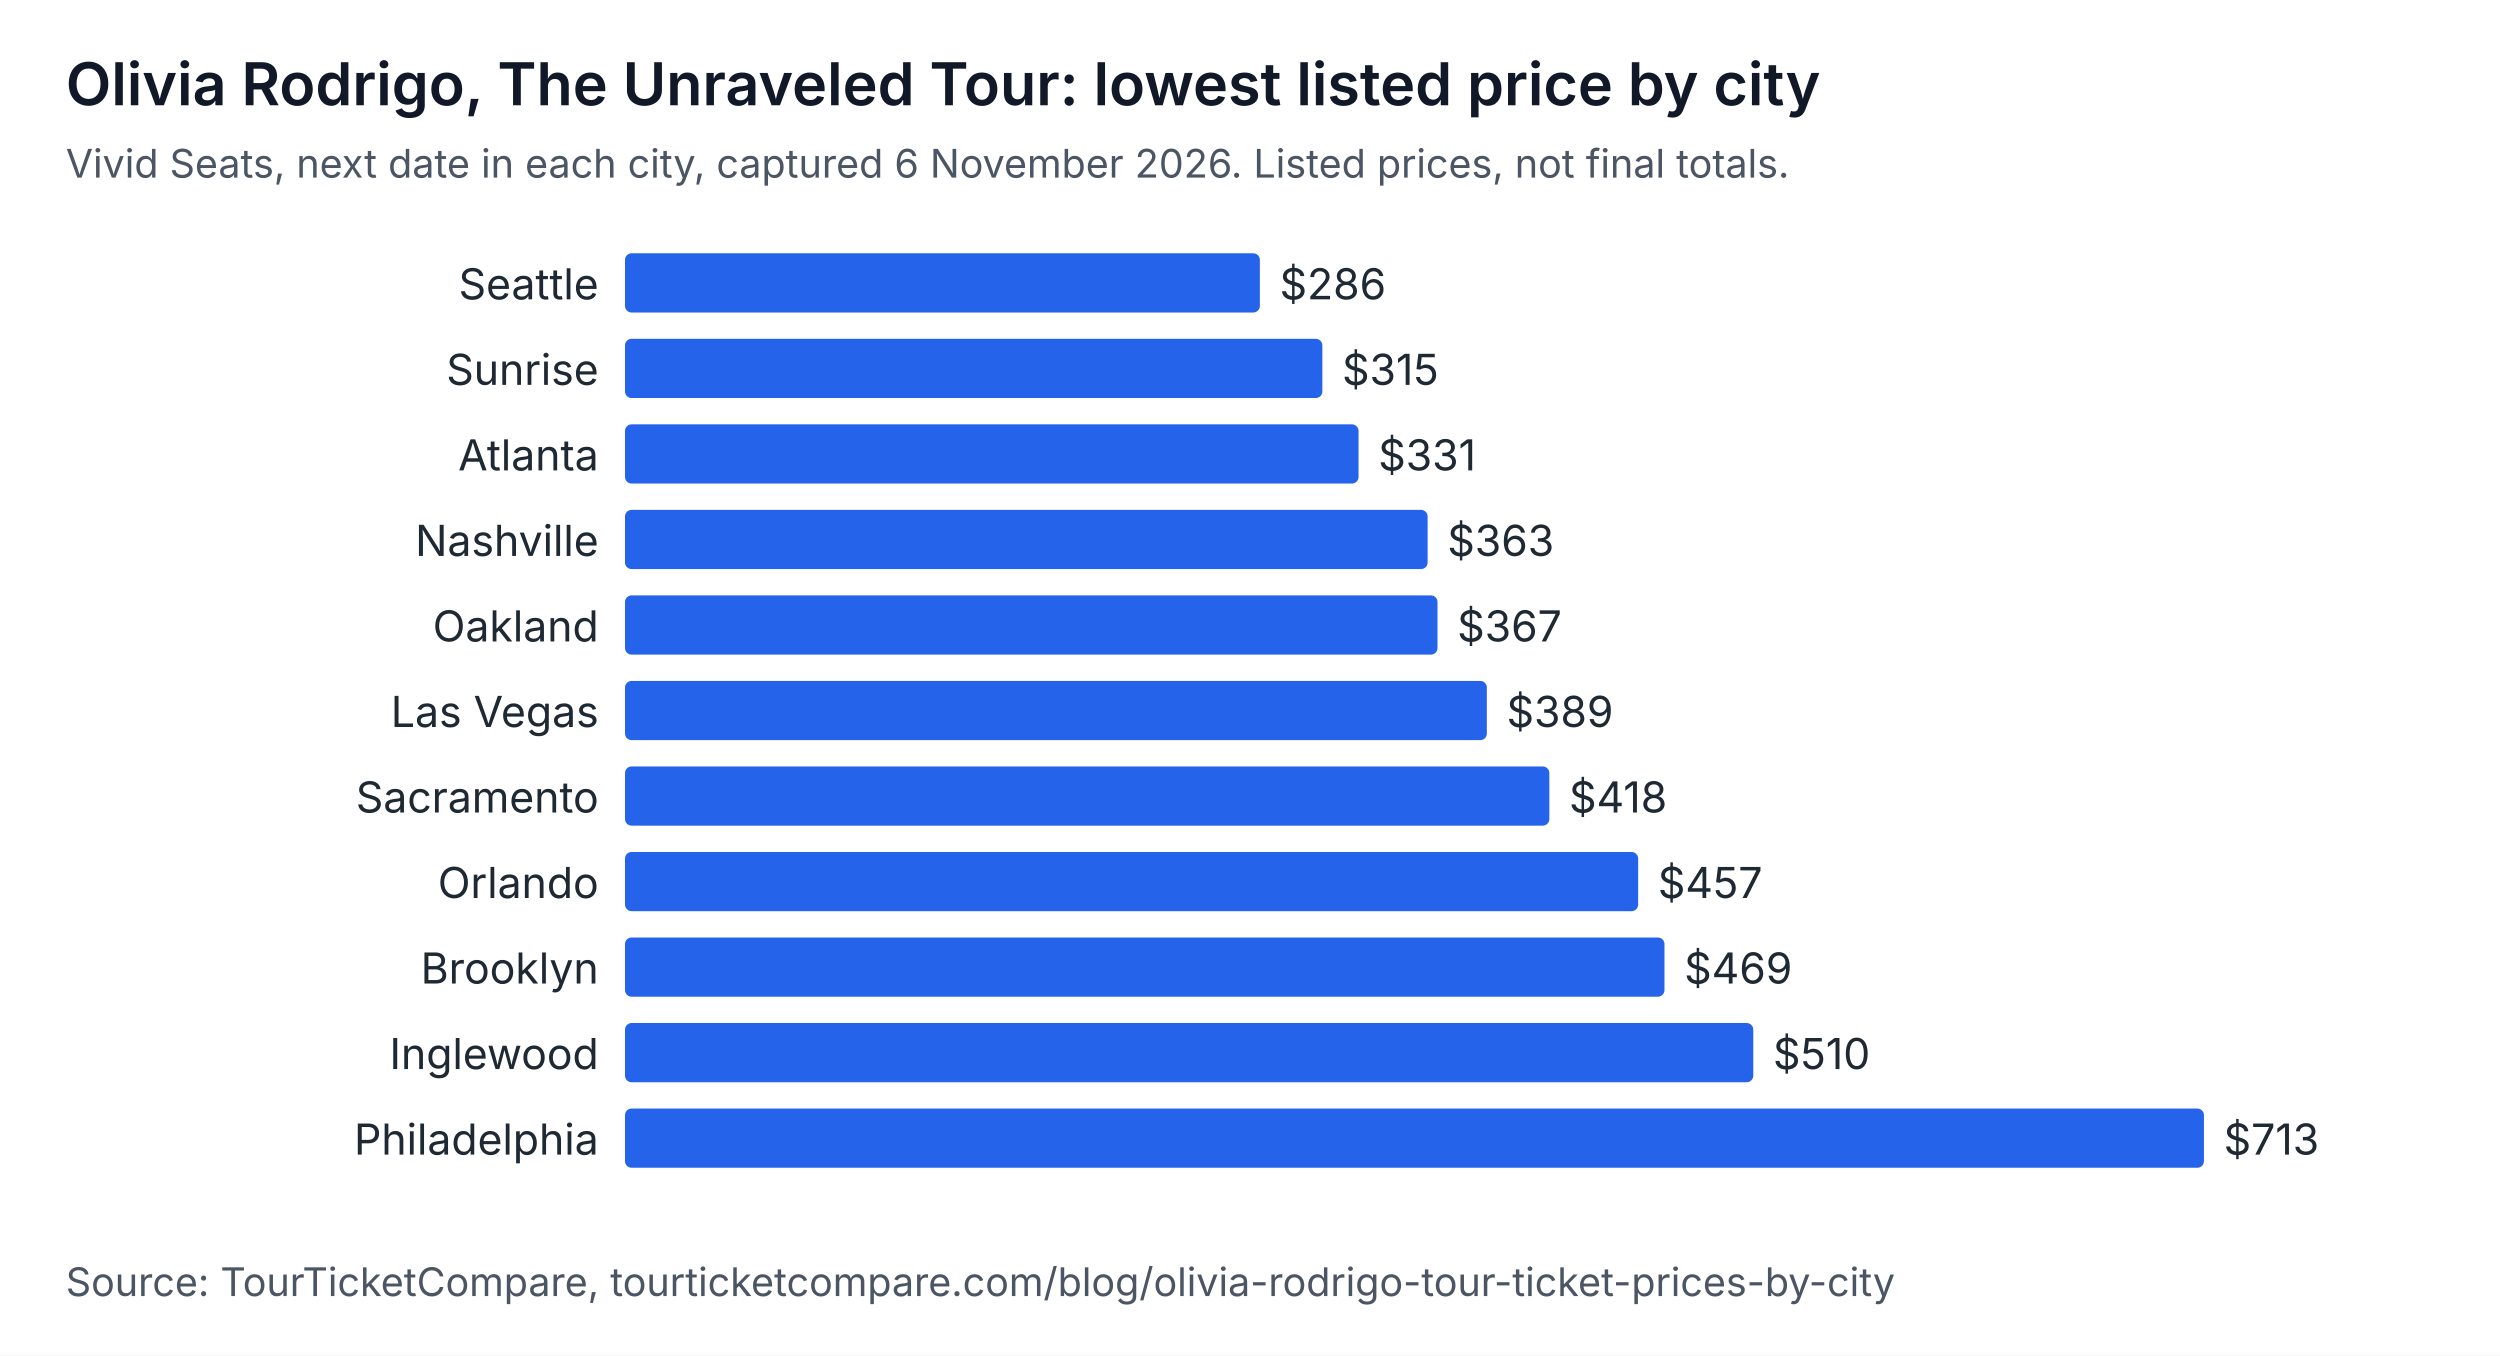
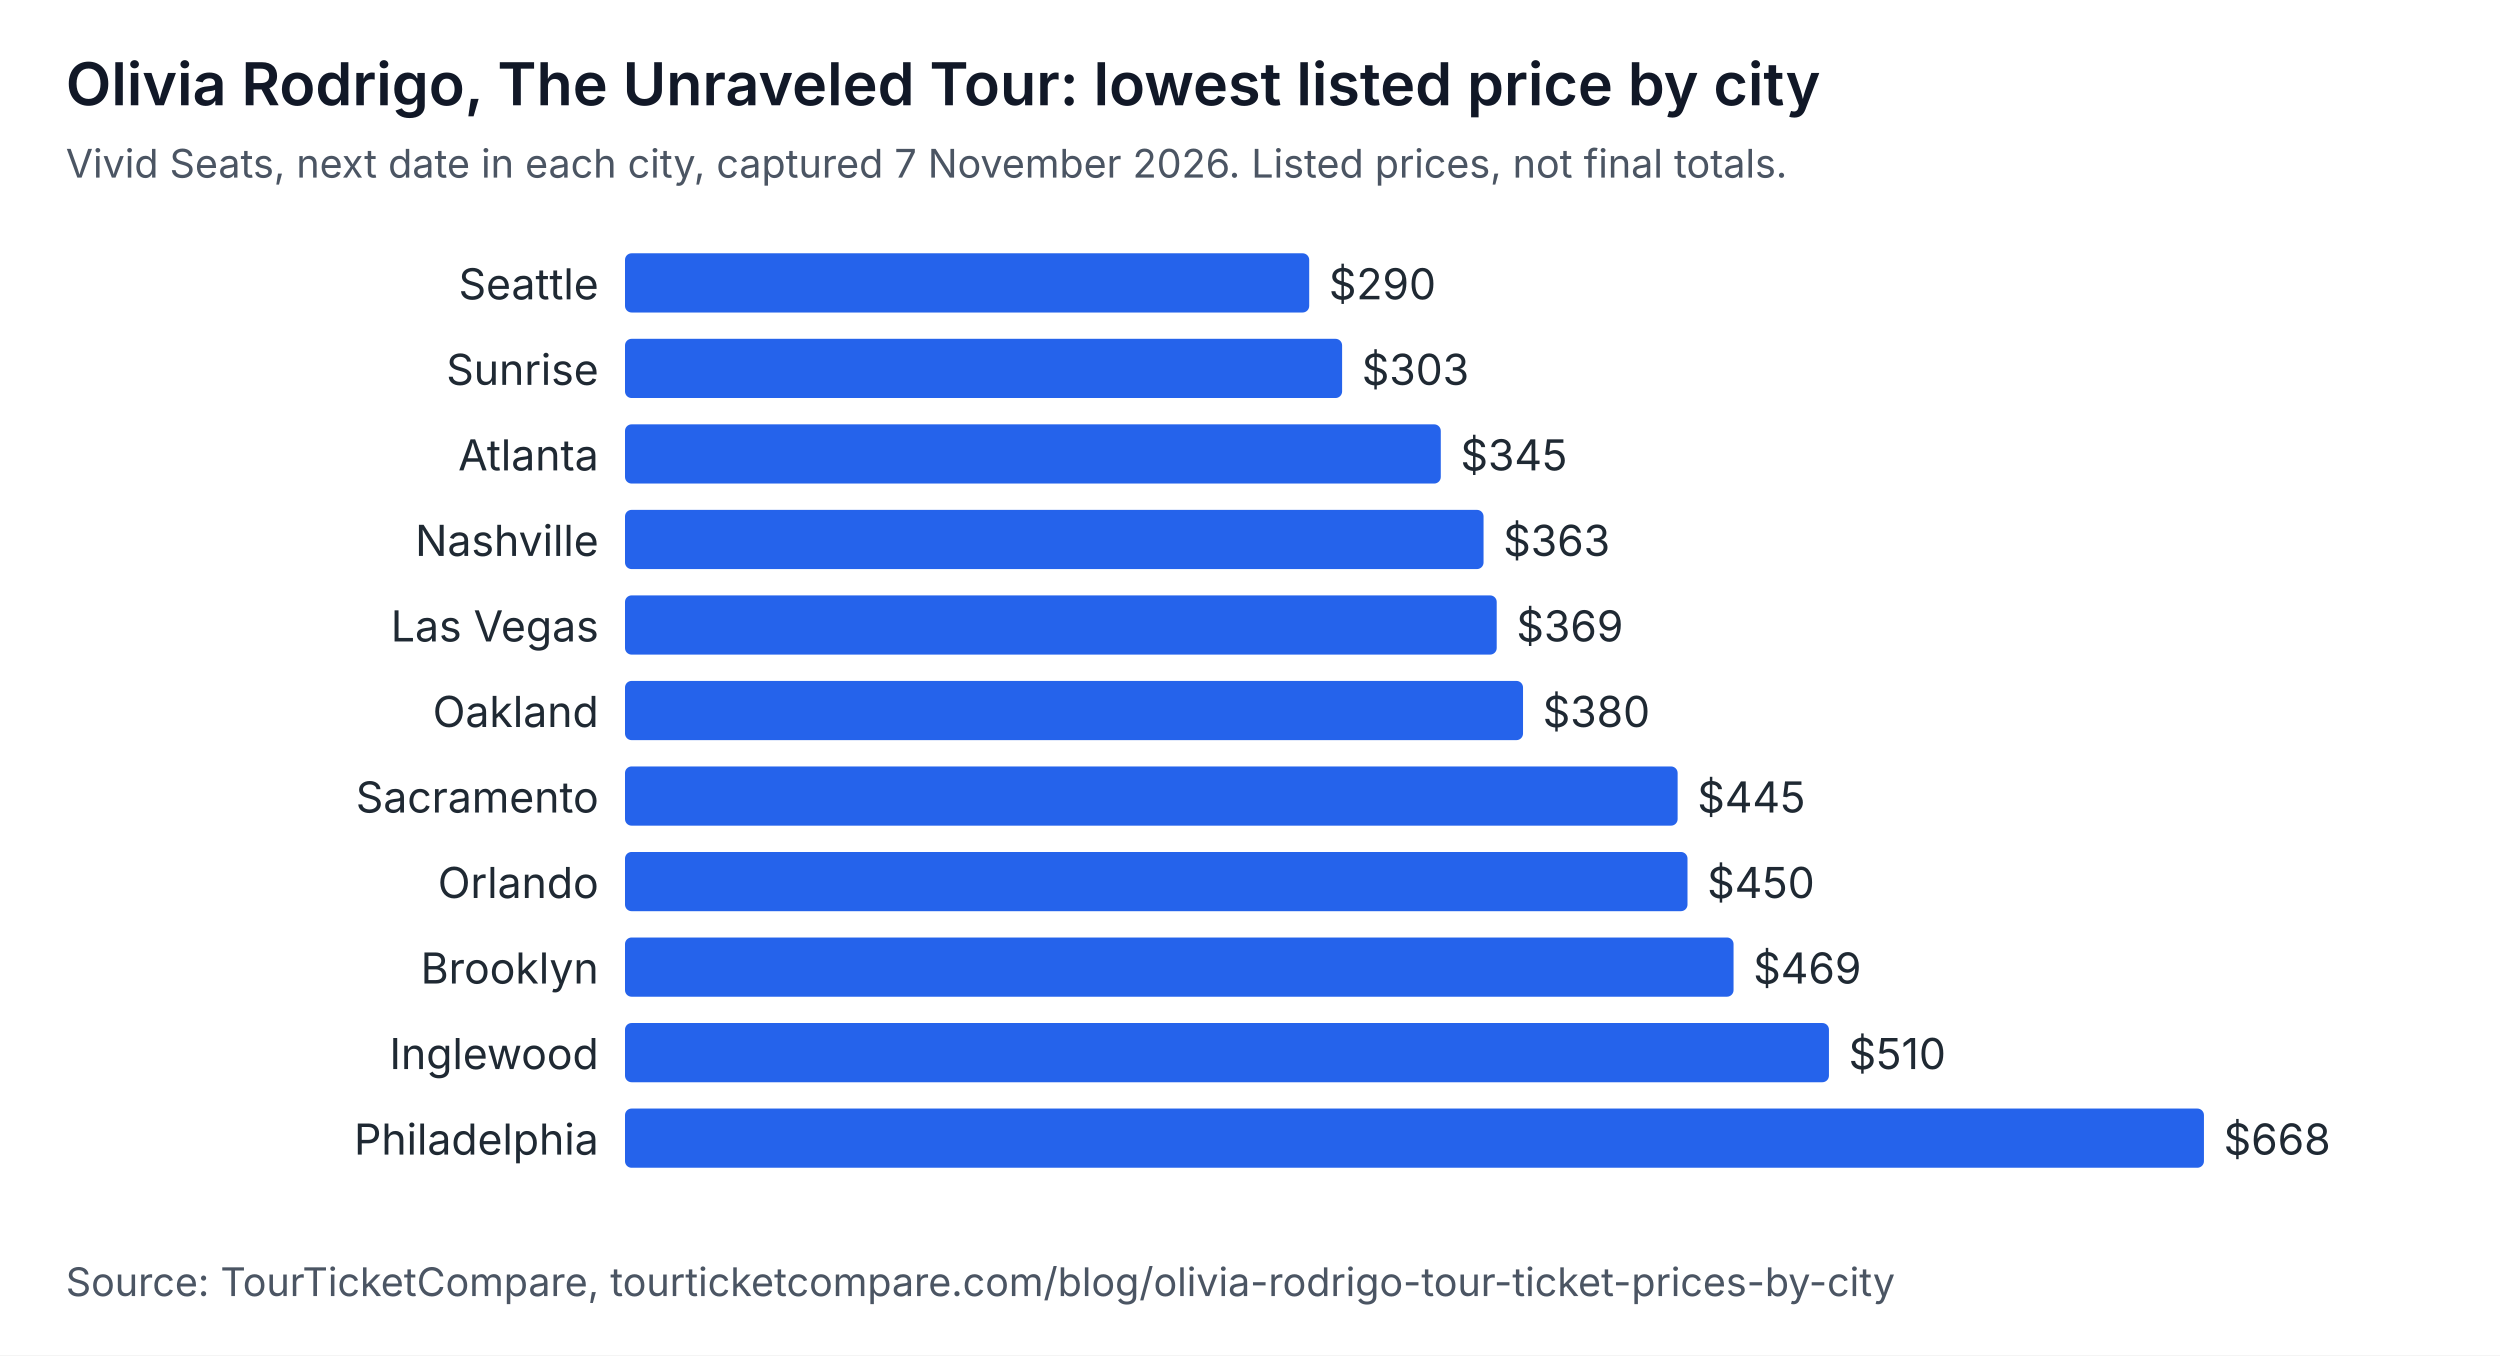
<svg xmlns="http://www.w3.org/2000/svg" width="760" height="412" viewBox="0 0 760 412" role="img" aria-labelledby="t d" font-family="system-ui, -apple-system, Segoe UI, sans-serif">
  <rect width="760" height="412" fill="#ffffff" />
  <text x="20" y="32" font-size="18" font-weight="600" fill="#111827">Olivia Rodrigo, The Unraveled Tour: lowest listed price by city</text>
-   <text x="20" y="54" font-size="12" fill="#4b5563">Vivid Seats, next date in each city, captured 6 November 2026. Listed prices, not final totals.</text>
+   <text x="20" y="54" font-size="12" fill="#4b5563">Vivid Seats, next date in each city, captured 7 November 2026. Listed prices, not final totals.</text>
  <text x="182" y="91" text-anchor="end" font-size="13" fill="#1f2933">Seattle</text>
-   <rect x="190" y="77" width="193" height="18" rx="2" fill="#2563eb" />
-   <text x="389" y="91" font-size="13" fill="#1f2933">$286</text>
+   <rect x="190" y="77" width="208" height="18" rx="2" fill="#2563eb" />
+   <text x="404" y="91" font-size="13" fill="#1f2933">$290</text>
  <text x="182" y="117" text-anchor="end" font-size="13" fill="#1f2933">Sunrise</text>
-   <rect x="190" y="103" width="212" height="18" rx="2" fill="#2563eb" />
-   <text x="408" y="117" font-size="13" fill="#1f2933">$315</text>
+   <rect x="190" y="103" width="218" height="18" rx="2" fill="#2563eb" />
+   <text x="414" y="117" font-size="13" fill="#1f2933">$303</text>
  <text x="182" y="143" text-anchor="end" font-size="13" fill="#1f2933">Atlanta</text>
-   <rect x="190" y="129" width="223" height="18" rx="2" fill="#2563eb" />
-   <text x="419" y="143" font-size="13" fill="#1f2933">$331</text>
+   <rect x="190" y="129" width="248" height="18" rx="2" fill="#2563eb" />
+   <text x="444" y="143" font-size="13" fill="#1f2933">$345</text>
  <text x="182" y="169" text-anchor="end" font-size="13" fill="#1f2933">Nashville</text>
-   <rect x="190" y="155" width="244" height="18" rx="2" fill="#2563eb" />
-   <text x="440" y="169" font-size="13" fill="#1f2933">$363</text>
-   <text x="182" y="195" text-anchor="end" font-size="13" fill="#1f2933">Oakland</text>
-   <rect x="190" y="181" width="247" height="18" rx="2" fill="#2563eb" />
-   <text x="443" y="195" font-size="13" fill="#1f2933">$367</text>
-   <text x="182" y="221" text-anchor="end" font-size="13" fill="#1f2933">Las Vegas</text>
-   <rect x="190" y="207" width="262" height="18" rx="2" fill="#2563eb" />
-   <text x="458" y="221" font-size="13" fill="#1f2933">$389</text>
+   <rect x="190" y="155" width="261" height="18" rx="2" fill="#2563eb" />
+   <text x="457" y="169" font-size="13" fill="#1f2933">$363</text>
+   <text x="182" y="195" text-anchor="end" font-size="13" fill="#1f2933">Las Vegas</text>
+   <rect x="190" y="181" width="265" height="18" rx="2" fill="#2563eb" />
+   <text x="461" y="195" font-size="13" fill="#1f2933">$369</text>
+   <text x="182" y="221" text-anchor="end" font-size="13" fill="#1f2933">Oakland</text>
+   <rect x="190" y="207" width="273" height="18" rx="2" fill="#2563eb" />
+   <text x="469" y="221" font-size="13" fill="#1f2933">$380</text>
  <text x="182" y="247" text-anchor="end" font-size="13" fill="#1f2933">Sacramento</text>
-   <rect x="190" y="233" width="281" height="18" rx="2" fill="#2563eb" />
-   <text x="477" y="247" font-size="13" fill="#1f2933">$418</text>
+   <rect x="190" y="233" width="320" height="18" rx="2" fill="#2563eb" />
+   <text x="516" y="247" font-size="13" fill="#1f2933">$445</text>
  <text x="182" y="273" text-anchor="end" font-size="13" fill="#1f2933">Orlando</text>
-   <rect x="190" y="259" width="308" height="18" rx="2" fill="#2563eb" />
-   <text x="504" y="273" font-size="13" fill="#1f2933">$457</text>
+   <rect x="190" y="259" width="323" height="18" rx="2" fill="#2563eb" />
+   <text x="519" y="273" font-size="13" fill="#1f2933">$450</text>
  <text x="182" y="299" text-anchor="end" font-size="13" fill="#1f2933">Brooklyn</text>
-   <rect x="190" y="285" width="316" height="18" rx="2" fill="#2563eb" />
-   <text x="512" y="299" font-size="13" fill="#1f2933">$469</text>
+   <rect x="190" y="285" width="337" height="18" rx="2" fill="#2563eb" />
+   <text x="533" y="299" font-size="13" fill="#1f2933">$469</text>
  <text x="182" y="325" text-anchor="end" font-size="13" fill="#1f2933">Inglewood</text>
-   <rect x="190" y="311" width="343" height="18" rx="2" fill="#2563eb" />
-   <text x="539" y="325" font-size="13" fill="#1f2933">$510</text>
+   <rect x="190" y="311" width="366" height="18" rx="2" fill="#2563eb" />
+   <text x="562" y="325" font-size="13" fill="#1f2933">$510</text>
  <text x="182" y="351" text-anchor="end" font-size="13" fill="#1f2933">Philadelphia</text>
  <rect x="190" y="337" width="480" height="18" rx="2" fill="#2563eb" />
-   <text x="676" y="351" font-size="13" fill="#1f2933">$713</text>
+   <text x="676" y="351" font-size="13" fill="#1f2933">$668</text>
  <text x="20" y="394" font-size="12" fill="#4b5563">Source: TourTicketCompare, tourticketcompare.com/blog/olivia-rodrigo-tour-ticket-prices-by-city</text>
</svg>
